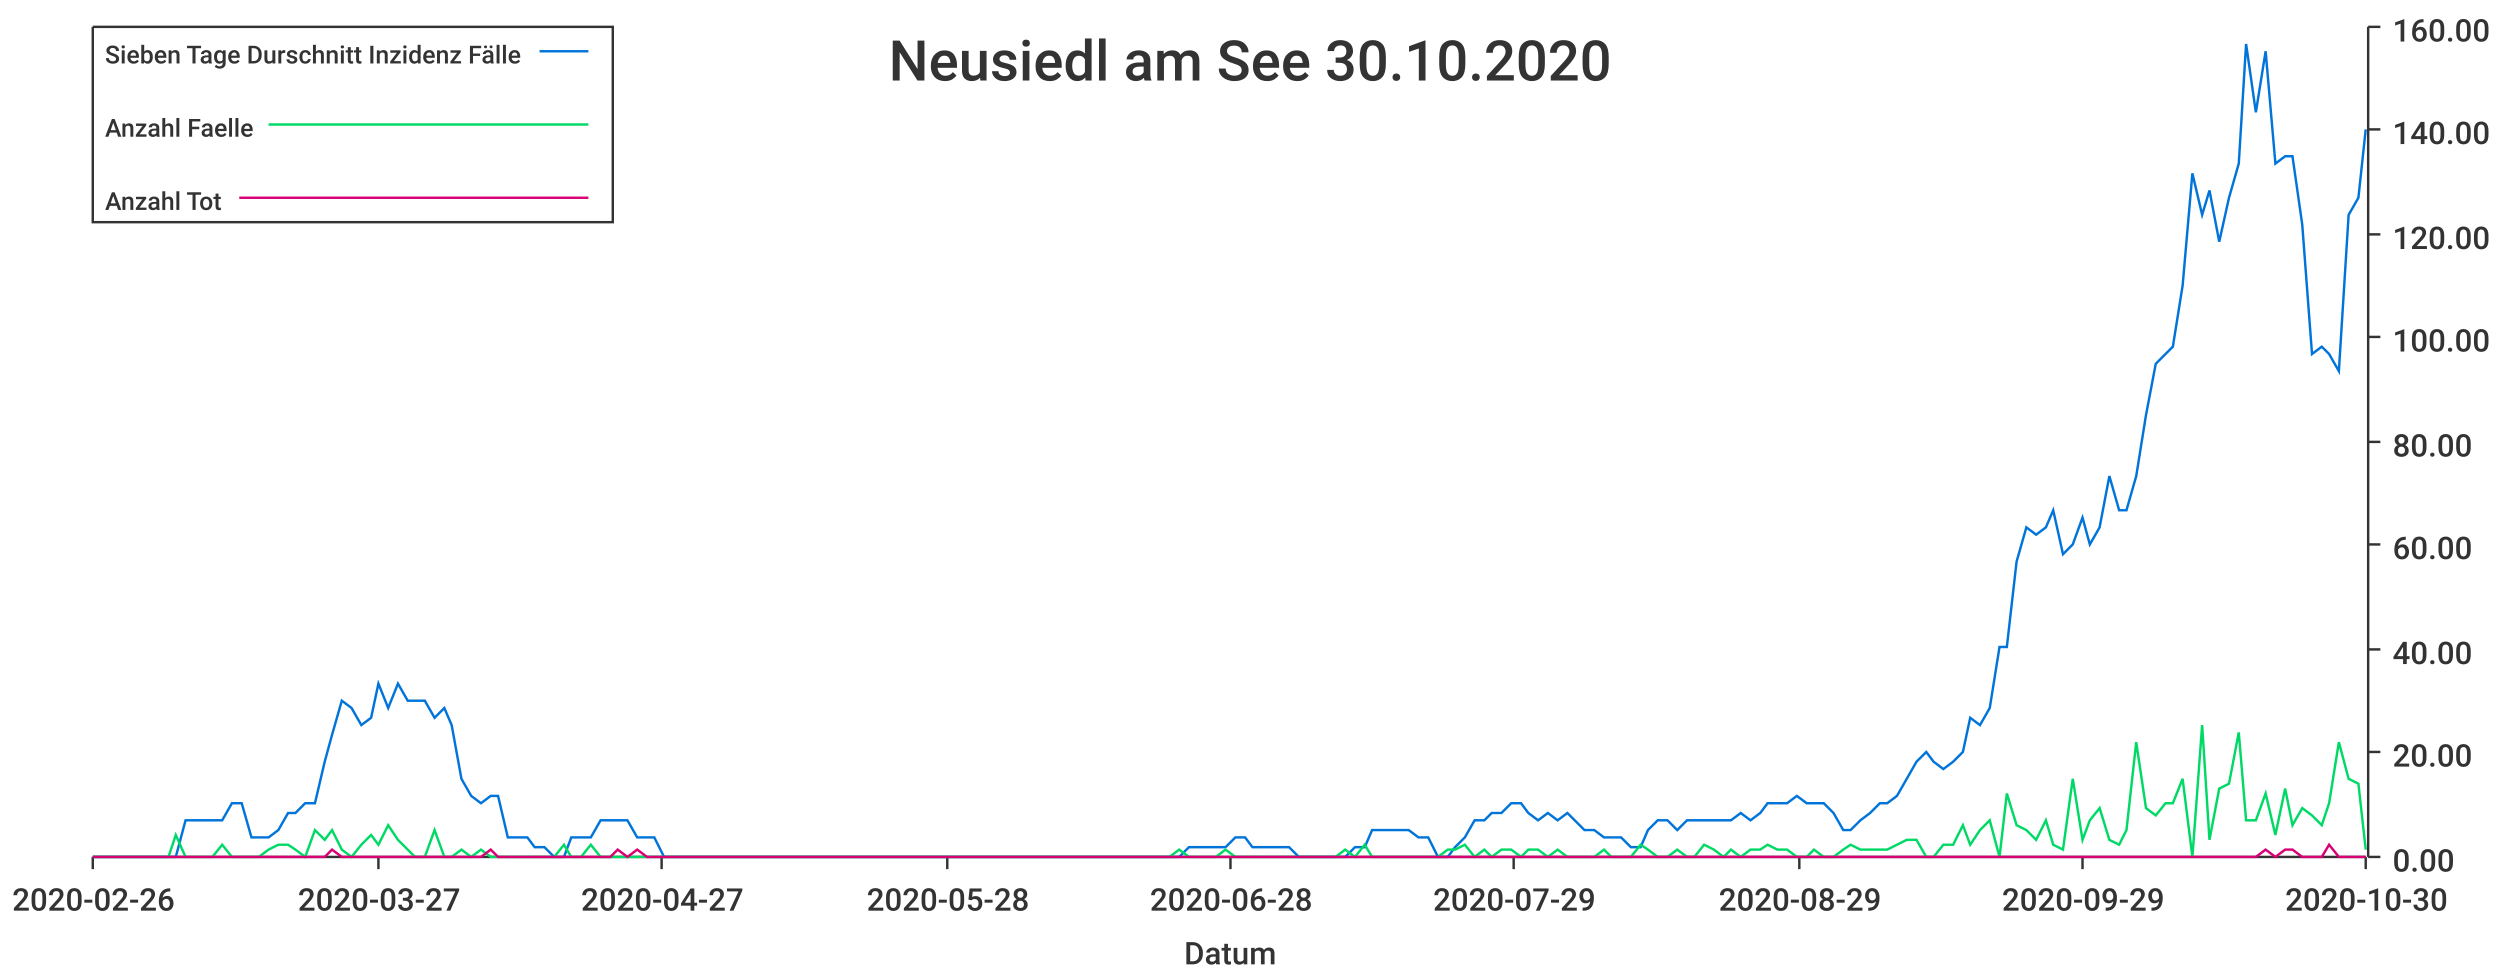
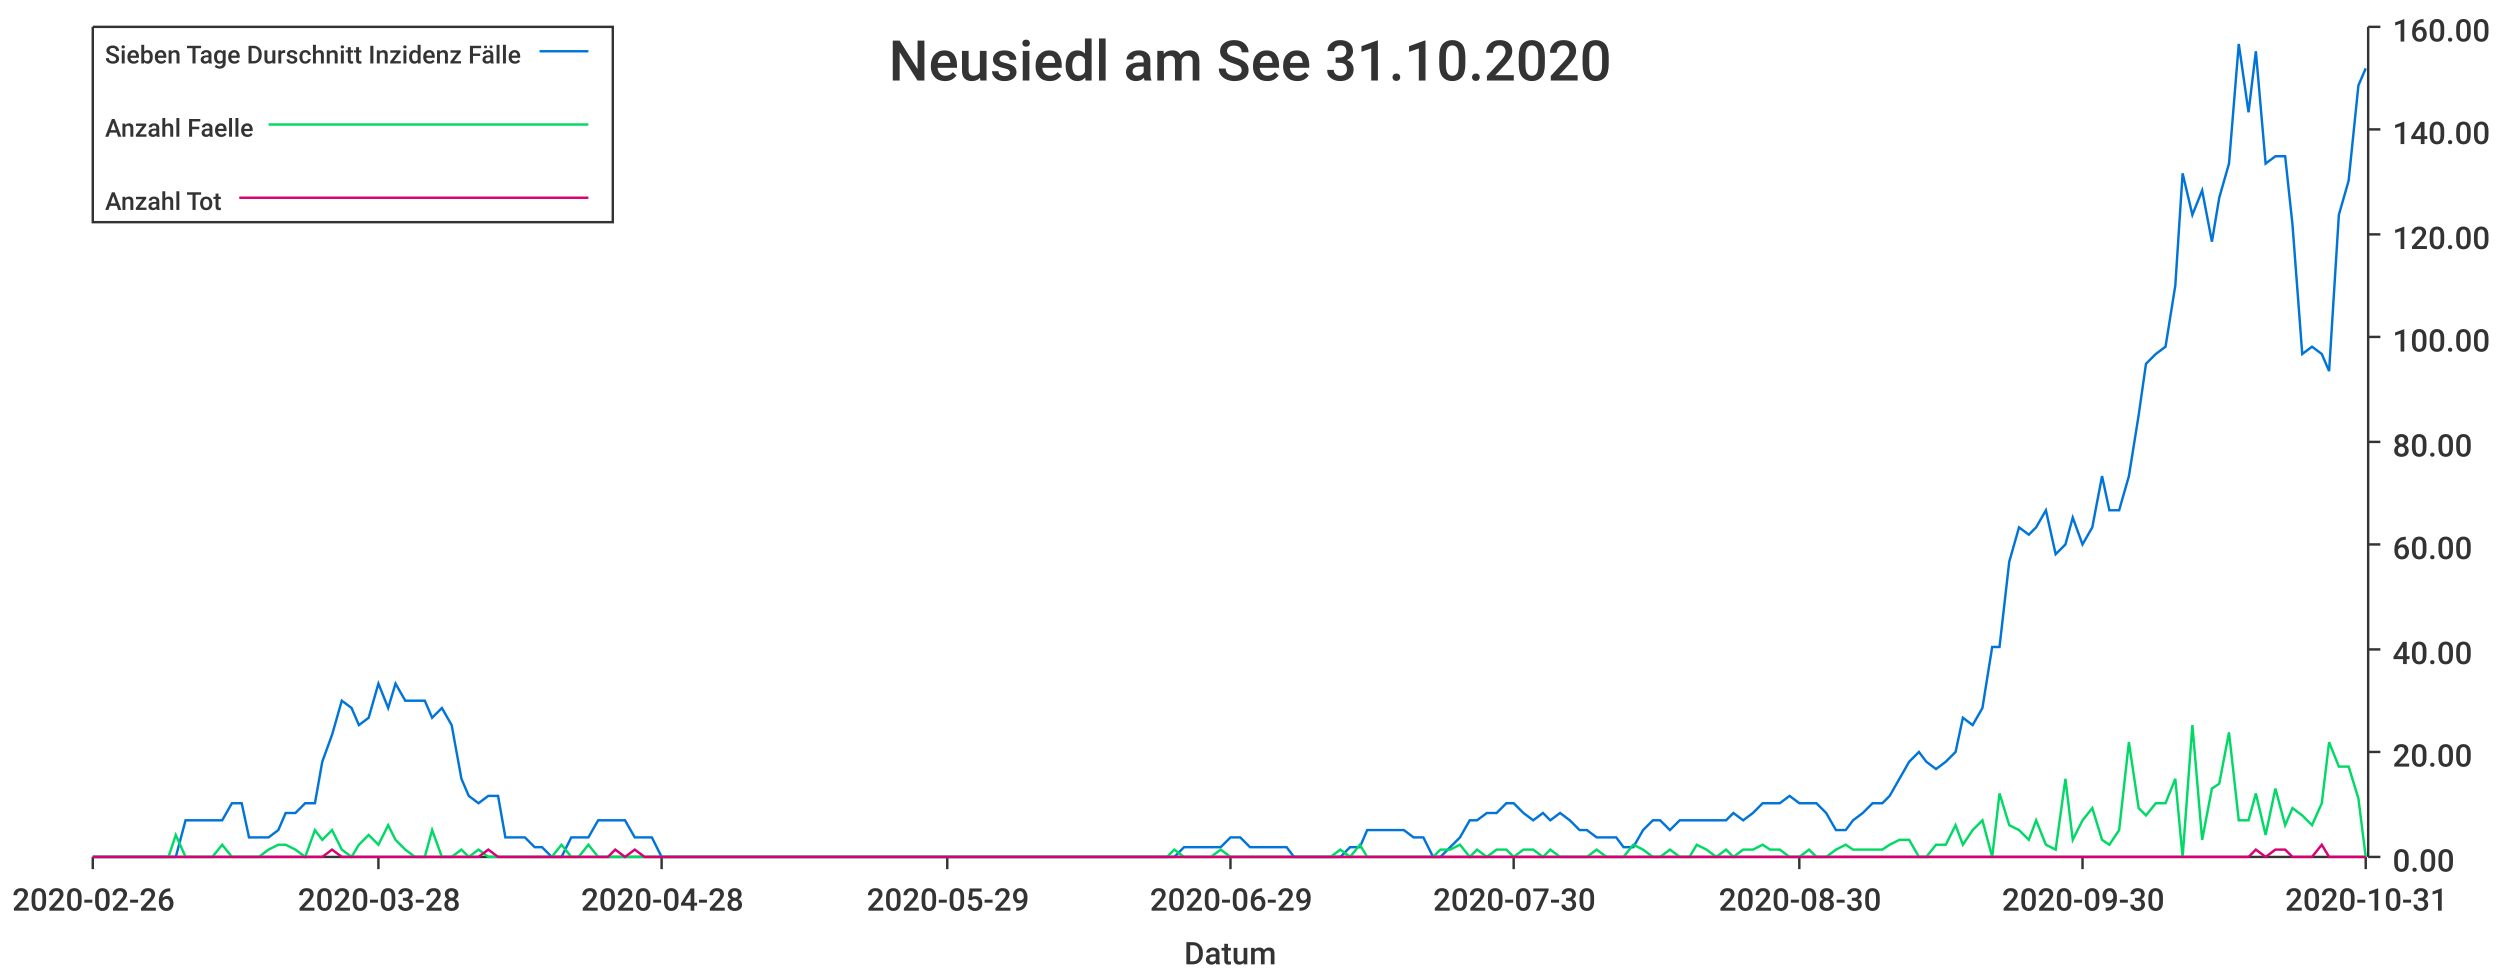
<svg xmlns="http://www.w3.org/2000/svg" width="1024" height="400">\n<path d="M 0 0 L 1024 0 L 1024 400 L 0 400 L 0 0" style="stroke-width:0;stroke:rgba(255,255,255,1.0);fill:rgba(255,255,255,1.0)" />
  <path d="M 38 11 L 969 11 L 969 351 L 38 351 L 38 11" style="stroke-width:0;stroke:rgba(255,255,255,1.0);fill:rgba(255,255,255,1.0)" />
  <path d="M 38 351 L 969 351" style="stroke-width:1;stroke:rgba(51,51,51,1.0);fill:none" />
  <path d="M 38 351 L 38 356" style="stroke-width:1;stroke:rgba(51,51,51,1.0);fill:none" />
  <text x="5" y="373" style="stroke-width:0;stroke:none;fill:rgba(51,51,51,1.0);font-size:12.8px;font-family:'Roboto Medium',sans-serif">2020-02-26</text>
  <path d="M 155 351 L 155 356" style="stroke-width:1;stroke:rgba(51,51,51,1.0);fill:none" />
-   <text x="122" y="373" style="stroke-width:0;stroke:none;fill:rgba(51,51,51,1.0);font-size:12.8px;font-family:'Roboto Medium',sans-serif">2020-03-27</text>
+   <text x="122" y="373" style="stroke-width:0;stroke:none;fill:rgba(51,51,51,1.0);font-size:12.8px;font-family:'Roboto Medium',sans-serif">2020-03-28</text>
  <path d="M 271 351 L 271 356" style="stroke-width:1;stroke:rgba(51,51,51,1.0);fill:none" />
-   <text x="238" y="373" style="stroke-width:0;stroke:none;fill:rgba(51,51,51,1.0);font-size:12.8px;font-family:'Roboto Medium',sans-serif">2020-04-27</text>
+   <text x="238" y="373" style="stroke-width:0;stroke:none;fill:rgba(51,51,51,1.0);font-size:12.8px;font-family:'Roboto Medium',sans-serif">2020-04-28</text>
  <path d="M 388 351 L 388 356" style="stroke-width:1;stroke:rgba(51,51,51,1.0);fill:none" />
-   <text x="355" y="373" style="stroke-width:0;stroke:none;fill:rgba(51,51,51,1.0);font-size:12.8px;font-family:'Roboto Medium',sans-serif">2020-05-28</text>
+   <text x="355" y="373" style="stroke-width:0;stroke:none;fill:rgba(51,51,51,1.0);font-size:12.8px;font-family:'Roboto Medium',sans-serif">2020-05-29</text>
  <path d="M 504 351 L 504 356" style="stroke-width:1;stroke:rgba(51,51,51,1.0);fill:none" />
-   <text x="471" y="373" style="stroke-width:0;stroke:none;fill:rgba(51,51,51,1.0);font-size:12.8px;font-family:'Roboto Medium',sans-serif">2020-06-28</text>
+   <text x="471" y="373" style="stroke-width:0;stroke:none;fill:rgba(51,51,51,1.0);font-size:12.8px;font-family:'Roboto Medium',sans-serif">2020-06-29</text>
  <path d="M 620 351 L 620 356" style="stroke-width:1;stroke:rgba(51,51,51,1.0);fill:none" />
-   <text x="587" y="373" style="stroke-width:0;stroke:none;fill:rgba(51,51,51,1.0);font-size:12.8px;font-family:'Roboto Medium',sans-serif">2020-07-29</text>
+   <text x="587" y="373" style="stroke-width:0;stroke:none;fill:rgba(51,51,51,1.0);font-size:12.8px;font-family:'Roboto Medium',sans-serif">2020-07-30</text>
  <path d="M 737 351 L 737 356" style="stroke-width:1;stroke:rgba(51,51,51,1.0);fill:none" />
-   <text x="704" y="373" style="stroke-width:0;stroke:none;fill:rgba(51,51,51,1.0);font-size:12.8px;font-family:'Roboto Medium',sans-serif">2020-08-29</text>
+   <text x="704" y="373" style="stroke-width:0;stroke:none;fill:rgba(51,51,51,1.0);font-size:12.8px;font-family:'Roboto Medium',sans-serif">2020-08-30</text>
  <path d="M 853 351 L 853 356" style="stroke-width:1;stroke:rgba(51,51,51,1.0);fill:none" />
-   <text x="820" y="373" style="stroke-width:0;stroke:none;fill:rgba(51,51,51,1.0);font-size:12.8px;font-family:'Roboto Medium',sans-serif">2020-09-29</text>
+   <text x="820" y="373" style="stroke-width:0;stroke:none;fill:rgba(51,51,51,1.0);font-size:12.8px;font-family:'Roboto Medium',sans-serif">2020-09-30</text>
  <path d="M 969 351 L 969 356" style="stroke-width:1;stroke:rgba(51,51,51,1.0);fill:none" />
-   <text x="936" y="373" style="stroke-width:0;stroke:none;fill:rgba(51,51,51,1.0);font-size:12.8px;font-family:'Roboto Medium',sans-serif">2020-10-30</text>
+   <text x="936" y="373" style="stroke-width:0;stroke:none;fill:rgba(51,51,51,1.0);font-size:12.8px;font-family:'Roboto Medium',sans-serif">2020-10-31</text>
  <text x="485" y="395" style="stroke-width:0;stroke:none;fill:rgba(51,51,51,1.0);font-size:12.8px;font-family:'Roboto Medium',sans-serif">Datum</text>
  <path d="M 970 351 L 970 11" style="stroke-width:1;stroke:rgba(51,51,51,1.0);fill:none" />
  <path d="M 970 351 L 975 351" style="stroke-width:1;stroke:rgba(51,51,51,1.0);fill:none" />
  <text x="980" y="357" style="stroke-width:0;stroke:none;fill:rgba(51,51,51,1.0);font-size:12.8px;font-family:'Roboto Medium',sans-serif">0.00</text>
  <path d="M 970 308 L 975 308" style="stroke-width:1;stroke:rgba(51,51,51,1.0);fill:none" />
  <text x="980" y="314" style="stroke-width:0;stroke:none;fill:rgba(51,51,51,1.0);font-size:12.8px;font-family:'Roboto Medium',sans-serif">20.00</text>
  <path d="M 970 266 L 975 266" style="stroke-width:1;stroke:rgba(51,51,51,1.0);fill:none" />
  <text x="980" y="272" style="stroke-width:0;stroke:none;fill:rgba(51,51,51,1.0);font-size:12.8px;font-family:'Roboto Medium',sans-serif">40.00</text>
  <path d="M 970 223 L 975 223" style="stroke-width:1;stroke:rgba(51,51,51,1.0);fill:none" />
  <text x="980" y="229" style="stroke-width:0;stroke:none;fill:rgba(51,51,51,1.0);font-size:12.8px;font-family:'Roboto Medium',sans-serif">60.00</text>
  <path d="M 970 181 L 975 181" style="stroke-width:1;stroke:rgba(51,51,51,1.0);fill:none" />
  <text x="980" y="187" style="stroke-width:0;stroke:none;fill:rgba(51,51,51,1.0);font-size:12.8px;font-family:'Roboto Medium',sans-serif">80.00</text>
  <path d="M 970 138 L 975 138" style="stroke-width:1;stroke:rgba(51,51,51,1.0);fill:none" />
  <text x="980" y="144" style="stroke-width:0;stroke:none;fill:rgba(51,51,51,1.0);font-size:12.8px;font-family:'Roboto Medium',sans-serif">100.00</text>
  <path d="M 970 96 L 975 96" style="stroke-width:1;stroke:rgba(51,51,51,1.0);fill:none" />
  <text x="980" y="102" style="stroke-width:0;stroke:none;fill:rgba(51,51,51,1.0);font-size:12.8px;font-family:'Roboto Medium',sans-serif">120.00</text>
  <path d="M 970 53 L 975 53" style="stroke-width:1;stroke:rgba(51,51,51,1.0);fill:none" />
  <text x="980" y="59" style="stroke-width:0;stroke:none;fill:rgba(51,51,51,1.0);font-size:12.8px;font-family:'Roboto Medium',sans-serif">140.00</text>
  <path d="M 970 11 L 975 11" style="stroke-width:1;stroke:rgba(51,51,51,1.0);fill:none" />
  <text x="980" y="17" style="stroke-width:0;stroke:none;fill:rgba(51,51,51,1.0);font-size:12.8px;font-family:'Roboto Medium',sans-serif">160.00</text>
-   <path d="M 38 351 L 42 351 L 46 351 L 50 351 L 54 351 L 57 351 L 61 351 L 65 351 L 69 351 L 72 351 L 76 336 L 80 336 L 84 336 L 87 336 L 91 336 L 95 329 L 99 329 L 103 343 L 106 343 L 110 343 L 114 340 L 118 333 L 121 333 L 125 329 L 129 329 L 133 312 L 136 301 L 140 287 L 144 290 L 148 297 L 152 294 L 155 280 L 159 290 L 163 280 L 167 287 L 170 287 L 174 287 L 178 294 L 182 290 L 185 297 L 189 319 L 193 326 L 197 329 L 201 326 L 204 326 L 208 343 L 212 343 L 216 343 L 219 347 L 223 347 L 227 351 L 231 351 L 234 343 L 238 343 L 242 343 L 246 336 L 250 336 L 253 336 L 257 336 L 261 343 L 265 343 L 268 343 L 272 351 L 276 351 L 280 351 L 283 351 L 287 351 L 291 351 L 295 351 L 299 351 L 302 351 L 306 351 L 310 351 L 314 351 L 317 351 L 321 351 L 325 351 L 329 351 L 332 351 L 336 351 L 340 351 L 344 351 L 348 351 L 351 351 L 355 351 L 359 351 L 363 351 L 366 351 L 370 351 L 374 351 L 378 351 L 381 351 L 385 351 L 389 351 L 393 351 L 397 351 L 400 351 L 404 351 L 408 351 L 412 351 L 415 351 L 419 351 L 423 351 L 427 351 L 430 351 L 434 351 L 438 351 L 442 351 L 446 351 L 449 351 L 453 351 L 457 351 L 461 351 L 464 351 L 468 351 L 472 351 L 476 351 L 479 351 L 483 351 L 487 347 L 491 347 L 495 347 L 498 347 L 502 347 L 506 343 L 510 343 L 513 347 L 517 347 L 521 347 L 525 347 L 528 347 L 532 351 L 536 351 L 540 351 L 544 351 L 547 351 L 551 351 L 555 347 L 559 347 L 562 340 L 566 340 L 570 340 L 574 340 L 577 340 L 581 343 L 585 343 L 589 351 L 593 351 L 596 347 L 600 343 L 604 336 L 608 336 L 611 333 L 615 333 L 619 329 L 623 329 L 626 333 L 630 336 L 634 333 L 638 336 L 642 333 L 645 336 L 649 340 L 653 340 L 657 343 L 660 343 L 664 343 L 668 347 L 672 347 L 675 340 L 679 336 L 683 336 L 687 340 L 691 336 L 694 336 L 698 336 L 702 336 L 706 336 L 709 336 L 713 333 L 717 336 L 721 333 L 724 329 L 728 329 L 732 329 L 736 326 L 740 329 L 743 329 L 747 329 L 751 333 L 755 340 L 758 340 L 762 336 L 766 333 L 770 329 L 773 329 L 777 326 L 781 319 L 785 312 L 789 308 L 792 312 L 796 315 L 800 312 L 804 308 L 807 294 L 811 297 L 815 290 L 819 265 L 822 265 L 826 230 L 830 216 L 834 219 L 838 216 L 841 209 L 845 227 L 849 223 L 853 212 L 856 223 L 860 216 L 864 195 L 868 209 L 871 209 L 875 195 L 879 170 L 883 149 L 887 145 L 890 142 L 894 117 L 898 71 L 902 88 L 905 78 L 909 99 L 913 81 L 917 67 L 920 18 L 924 46 L 928 21 L 932 67 L 936 64 L 939 64 L 943 92 L 947 145 L 951 142 L 954 145 L 958 152 L 962 88 L 966 81 L 969 53" style="stroke-width:1;stroke:rgba(0,116,217,1.0);fill:none" />
-   <path d="M 38 351 L 42 351 L 46 351 L 50 351 L 54 351 L 57 351 L 61 351 L 65 351 L 69 351 L 72 342 L 76 351 L 80 351 L 84 351 L 87 351 L 91 346 L 95 351 L 99 351 L 103 351 L 106 351 L 110 348 L 114 346 L 118 346 L 121 348 L 125 351 L 129 340 L 133 344 L 136 340 L 140 348 L 144 351 L 148 346 L 152 342 L 155 346 L 159 338 L 163 344 L 167 348 L 170 351 L 174 351 L 178 340 L 182 351 L 185 351 L 189 348 L 193 351 L 197 348 L 201 351 L 204 351 L 208 351 L 212 351 L 216 351 L 219 351 L 223 351 L 227 351 L 231 346 L 234 351 L 238 351 L 242 346 L 246 351 L 250 351 L 253 351 L 257 351 L 261 351 L 265 351 L 268 351 L 272 351 L 276 351 L 280 351 L 283 351 L 287 351 L 291 351 L 295 351 L 299 351 L 302 351 L 306 351 L 310 351 L 314 351 L 317 351 L 321 351 L 325 351 L 329 351 L 332 351 L 336 351 L 340 351 L 344 351 L 348 351 L 351 351 L 355 351 L 359 351 L 363 351 L 366 351 L 370 351 L 374 351 L 378 351 L 381 351 L 385 351 L 389 351 L 393 351 L 397 351 L 400 351 L 404 351 L 408 351 L 412 351 L 415 351 L 419 351 L 423 351 L 427 351 L 430 351 L 434 351 L 438 351 L 442 351 L 446 351 L 449 351 L 453 351 L 457 351 L 461 351 L 464 351 L 468 351 L 472 351 L 476 351 L 479 351 L 483 348 L 487 351 L 491 351 L 495 351 L 498 351 L 502 348 L 506 351 L 510 351 L 513 351 L 517 351 L 521 351 L 525 351 L 528 351 L 532 351 L 536 351 L 540 351 L 544 351 L 547 351 L 551 348 L 555 351 L 559 346 L 562 351 L 566 351 L 570 351 L 574 351 L 577 351 L 581 351 L 585 351 L 589 351 L 593 348 L 596 348 L 600 346 L 604 351 L 608 348 L 611 351 L 615 348 L 619 348 L 623 351 L 626 348 L 630 348 L 634 351 L 638 348 L 642 351 L 645 351 L 649 351 L 653 351 L 657 348 L 660 351 L 664 351 L 668 351 L 672 346 L 675 348 L 679 351 L 683 351 L 687 348 L 691 351 L 694 351 L 698 346 L 702 348 L 706 351 L 709 348 L 713 351 L 717 348 L 721 348 L 724 346 L 728 348 L 732 348 L 736 351 L 740 351 L 743 348 L 747 351 L 751 351 L 755 348 L 758 346 L 762 348 L 766 348 L 770 348 L 773 348 L 777 346 L 781 344 L 785 344 L 789 351 L 792 351 L 796 346 L 800 346 L 804 338 L 807 346 L 811 340 L 815 336 L 819 351 L 822 325 L 826 338 L 830 340 L 834 344 L 838 336 L 841 346 L 845 348 L 849 319 L 853 344 L 856 336 L 860 331 L 864 344 L 868 346 L 871 340 L 875 304 L 879 331 L 883 334 L 887 329 L 890 329 L 894 319 L 898 351 L 902 297 L 905 344 L 909 323 L 913 321 L 917 300 L 920 336 L 924 336 L 928 325 L 932 342 L 936 323 L 939 338 L 943 331 L 947 334 L 951 338 L 954 329 L 958 304 L 962 319 L 966 321 L 969 348" style="stroke-width:1;stroke:rgba(0,217,101,1.0);fill:none" />
-   <path d="M 38 351 L 42 351 L 46 351 L 50 351 L 54 351 L 57 351 L 61 351 L 65 351 L 69 351 L 72 351 L 76 351 L 80 351 L 84 351 L 87 351 L 91 351 L 95 351 L 99 351 L 103 351 L 106 351 L 110 351 L 114 351 L 118 351 L 121 351 L 125 351 L 129 351 L 133 351 L 136 348 L 140 351 L 144 351 L 148 351 L 152 351 L 155 351 L 159 351 L 163 351 L 167 351 L 170 351 L 174 351 L 178 351 L 182 351 L 185 351 L 189 351 L 193 351 L 197 351 L 201 348 L 204 351 L 208 351 L 212 351 L 216 351 L 219 351 L 223 351 L 227 351 L 231 351 L 234 351 L 238 351 L 242 351 L 246 351 L 250 351 L 253 348 L 257 351 L 261 348 L 265 351 L 268 351 L 272 351 L 276 351 L 280 351 L 283 351 L 287 351 L 291 351 L 295 351 L 299 351 L 302 351 L 306 351 L 310 351 L 314 351 L 317 351 L 321 351 L 325 351 L 329 351 L 332 351 L 336 351 L 340 351 L 344 351 L 348 351 L 351 351 L 355 351 L 359 351 L 363 351 L 366 351 L 370 351 L 374 351 L 378 351 L 381 351 L 385 351 L 389 351 L 393 351 L 397 351 L 400 351 L 404 351 L 408 351 L 412 351 L 415 351 L 419 351 L 423 351 L 427 351 L 430 351 L 434 351 L 438 351 L 442 351 L 446 351 L 449 351 L 453 351 L 457 351 L 461 351 L 464 351 L 468 351 L 472 351 L 476 351 L 479 351 L 483 351 L 487 351 L 491 351 L 495 351 L 498 351 L 502 351 L 506 351 L 510 351 L 513 351 L 517 351 L 521 351 L 525 351 L 528 351 L 532 351 L 536 351 L 540 351 L 544 351 L 547 351 L 551 351 L 555 351 L 559 351 L 562 351 L 566 351 L 570 351 L 574 351 L 577 351 L 581 351 L 585 351 L 589 351 L 593 351 L 596 351 L 600 351 L 604 351 L 608 351 L 611 351 L 615 351 L 619 351 L 623 351 L 626 351 L 630 351 L 634 351 L 638 351 L 642 351 L 645 351 L 649 351 L 653 351 L 657 351 L 660 351 L 664 351 L 668 351 L 672 351 L 675 351 L 679 351 L 683 351 L 687 351 L 691 351 L 694 351 L 698 351 L 702 351 L 706 351 L 709 351 L 713 351 L 717 351 L 721 351 L 724 351 L 728 351 L 732 351 L 736 351 L 740 351 L 743 351 L 747 351 L 751 351 L 755 351 L 758 351 L 762 351 L 766 351 L 770 351 L 773 351 L 777 351 L 781 351 L 785 351 L 789 351 L 792 351 L 796 351 L 800 351 L 804 351 L 807 351 L 811 351 L 815 351 L 819 351 L 822 351 L 826 351 L 830 351 L 834 351 L 838 351 L 841 351 L 845 351 L 849 351 L 853 351 L 856 351 L 860 351 L 864 351 L 868 351 L 871 351 L 875 351 L 879 351 L 883 351 L 887 351 L 890 351 L 894 351 L 898 351 L 902 351 L 905 351 L 909 351 L 913 351 L 917 351 L 920 351 L 924 351 L 928 348 L 932 351 L 936 348 L 939 348 L 943 351 L 947 351 L 951 351 L 954 346 L 958 351 L 962 351 L 966 351 L 969 351" style="stroke-width:1;stroke:rgba(217,0,116,1.0);fill:none" />
-   <text x="364" y="33" style="stroke-width:0;stroke:none;fill:rgba(51,51,51,1.0);font-size:23.0px;font-family:'Roboto Medium',sans-serif">Neusiedl am See 30.10.2020</text>
+   <path d="M 38 351 L 42 351 L 46 351 L 50 351 L 54 351 L 57 351 L 61 351 L 65 351 L 69 351 L 72 351 L 76 336 L 80 336 L 84 336 L 87 336 L 91 336 L 95 329 L 99 329 L 102 343 L 106 343 L 110 343 L 114 340 L 117 333 L 121 333 L 125 329 L 129 329 L 132 312 L 136 301 L 140 287 L 144 290 L 147 297 L 151 294 L 155 280 L 159 290 L 162 280 L 166 287 L 170 287 L 174 287 L 177 294 L 181 290 L 185 297 L 189 319 L 192 326 L 196 329 L 200 326 L 204 326 L 207 343 L 211 343 L 215 343 L 219 347 L 222 347 L 226 351 L 230 351 L 234 343 L 237 343 L 241 343 L 245 336 L 249 336 L 252 336 L 256 336 L 260 343 L 264 343 L 267 343 L 271 351 L 275 351 L 279 351 L 283 351 L 286 351 L 290 351 L 294 351 L 298 351 L 301 351 L 305 351 L 309 351 L 313 351 L 316 351 L 320 351 L 324 351 L 328 351 L 331 351 L 335 351 L 339 351 L 343 351 L 346 351 L 350 351 L 354 351 L 358 351 L 361 351 L 365 351 L 369 351 L 373 351 L 376 351 L 380 351 L 384 351 L 388 351 L 391 351 L 395 351 L 399 351 L 403 351 L 406 351 L 410 351 L 414 351 L 418 351 L 421 351 L 425 351 L 429 351 L 433 351 L 436 351 L 440 351 L 444 351 L 448 351 L 451 351 L 455 351 L 459 351 L 463 351 L 466 351 L 470 351 L 474 351 L 478 351 L 481 351 L 485 347 L 489 347 L 493 347 L 496 347 L 500 347 L 504 343 L 508 343 L 512 347 L 515 347 L 519 347 L 523 347 L 527 347 L 530 351 L 534 351 L 538 351 L 542 351 L 545 351 L 549 351 L 553 347 L 557 347 L 560 340 L 564 340 L 568 340 L 572 340 L 575 340 L 579 343 L 583 343 L 587 351 L 590 351 L 594 347 L 598 343 L 602 336 L 605 336 L 609 333 L 613 333 L 617 329 L 620 329 L 624 333 L 628 336 L 632 333 L 635 336 L 639 333 L 643 336 L 647 340 L 650 340 L 654 343 L 658 343 L 662 343 L 665 347 L 669 347 L 673 340 L 677 336 L 680 336 L 684 340 L 688 336 L 692 336 L 695 336 L 699 336 L 703 336 L 707 336 L 710 333 L 714 336 L 718 333 L 722 329 L 725 329 L 729 329 L 733 326 L 737 329 L 741 329 L 744 329 L 748 333 L 752 340 L 756 340 L 759 336 L 763 333 L 767 329 L 771 329 L 774 326 L 778 319 L 782 312 L 786 308 L 789 312 L 793 315 L 797 312 L 801 308 L 804 294 L 808 297 L 812 290 L 816 265 L 819 265 L 823 230 L 827 216 L 831 219 L 834 216 L 838 209 L 842 227 L 846 223 L 849 212 L 853 223 L 857 216 L 861 195 L 864 209 L 868 209 L 872 195 L 876 170 L 879 149 L 883 145 L 887 142 L 891 117 L 894 71 L 898 88 L 902 78 L 906 99 L 909 81 L 913 67 L 917 18 L 921 46 L 924 21 L 928 67 L 932 64 L 936 64 L 939 92 L 943 145 L 947 142 L 951 145 L 954 152 L 958 88 L 962 74 L 966 35 L 969 28" style="stroke-width:1;stroke:rgba(0,116,217,1.0);fill:none" />
+   <path d="M 38 351 L 42 351 L 46 351 L 50 351 L 54 351 L 57 351 L 61 351 L 65 351 L 69 351 L 72 342 L 76 351 L 80 351 L 84 351 L 87 351 L 91 346 L 95 351 L 99 351 L 102 351 L 106 351 L 110 348 L 114 346 L 117 346 L 121 348 L 125 351 L 129 340 L 132 344 L 136 340 L 140 348 L 144 351 L 147 346 L 151 342 L 155 346 L 159 338 L 162 344 L 166 348 L 170 351 L 174 351 L 177 340 L 181 351 L 185 351 L 189 348 L 192 351 L 196 348 L 200 351 L 204 351 L 207 351 L 211 351 L 215 351 L 219 351 L 222 351 L 226 351 L 230 346 L 234 351 L 237 351 L 241 346 L 245 351 L 249 351 L 252 351 L 256 351 L 260 351 L 264 351 L 267 351 L 271 351 L 275 351 L 279 351 L 283 351 L 286 351 L 290 351 L 294 351 L 298 351 L 301 351 L 305 351 L 309 351 L 313 351 L 316 351 L 320 351 L 324 351 L 328 351 L 331 351 L 335 351 L 339 351 L 343 351 L 346 351 L 350 351 L 354 351 L 358 351 L 361 351 L 365 351 L 369 351 L 373 351 L 376 351 L 380 351 L 384 351 L 388 351 L 391 351 L 395 351 L 399 351 L 403 351 L 406 351 L 410 351 L 414 351 L 418 351 L 421 351 L 425 351 L 429 351 L 433 351 L 436 351 L 440 351 L 444 351 L 448 351 L 451 351 L 455 351 L 459 351 L 463 351 L 466 351 L 470 351 L 474 351 L 478 351 L 481 348 L 485 351 L 489 351 L 493 351 L 496 351 L 500 348 L 504 351 L 508 351 L 512 351 L 515 351 L 519 351 L 523 351 L 527 351 L 530 351 L 534 351 L 538 351 L 542 351 L 545 351 L 549 348 L 553 351 L 557 346 L 560 351 L 564 351 L 568 351 L 572 351 L 575 351 L 579 351 L 583 351 L 587 351 L 590 348 L 594 348 L 598 346 L 602 351 L 605 348 L 609 351 L 613 348 L 617 348 L 620 351 L 624 348 L 628 348 L 632 351 L 635 348 L 639 351 L 643 351 L 647 351 L 650 351 L 654 348 L 658 351 L 662 351 L 665 351 L 669 346 L 673 348 L 677 351 L 680 351 L 684 348 L 688 351 L 692 351 L 695 346 L 699 348 L 703 351 L 707 348 L 710 351 L 714 348 L 718 348 L 722 346 L 725 348 L 729 348 L 733 351 L 737 351 L 741 348 L 744 351 L 748 351 L 752 348 L 756 346 L 759 348 L 763 348 L 767 348 L 771 348 L 774 346 L 778 344 L 782 344 L 786 351 L 789 351 L 793 346 L 797 346 L 801 338 L 804 346 L 808 340 L 812 336 L 816 351 L 819 325 L 823 338 L 827 340 L 831 344 L 834 336 L 838 346 L 842 348 L 846 319 L 849 344 L 853 336 L 857 331 L 861 344 L 864 346 L 868 340 L 872 304 L 876 331 L 879 334 L 883 329 L 887 329 L 891 319 L 894 351 L 898 297 L 902 344 L 906 323 L 909 321 L 913 300 L 917 336 L 921 336 L 924 325 L 928 342 L 932 323 L 936 338 L 939 331 L 943 334 L 947 338 L 951 329 L 954 304 L 958 314 L 962 314 L 966 327 L 969 351" style="stroke-width:1;stroke:rgba(0,217,101,1.0);fill:none" />
+   <path d="M 38 351 L 42 351 L 46 351 L 50 351 L 54 351 L 57 351 L 61 351 L 65 351 L 69 351 L 72 351 L 76 351 L 80 351 L 84 351 L 87 351 L 91 351 L 95 351 L 99 351 L 102 351 L 106 351 L 110 351 L 114 351 L 117 351 L 121 351 L 125 351 L 129 351 L 132 351 L 136 348 L 140 351 L 144 351 L 147 351 L 151 351 L 155 351 L 159 351 L 162 351 L 166 351 L 170 351 L 174 351 L 177 351 L 181 351 L 185 351 L 189 351 L 192 351 L 196 351 L 200 348 L 204 351 L 207 351 L 211 351 L 215 351 L 219 351 L 222 351 L 226 351 L 230 351 L 234 351 L 237 351 L 241 351 L 245 351 L 249 351 L 252 348 L 256 351 L 260 348 L 264 351 L 267 351 L 271 351 L 275 351 L 279 351 L 283 351 L 286 351 L 290 351 L 294 351 L 298 351 L 301 351 L 305 351 L 309 351 L 313 351 L 316 351 L 320 351 L 324 351 L 328 351 L 331 351 L 335 351 L 339 351 L 343 351 L 346 351 L 350 351 L 354 351 L 358 351 L 361 351 L 365 351 L 369 351 L 373 351 L 376 351 L 380 351 L 384 351 L 388 351 L 391 351 L 395 351 L 399 351 L 403 351 L 406 351 L 410 351 L 414 351 L 418 351 L 421 351 L 425 351 L 429 351 L 433 351 L 436 351 L 440 351 L 444 351 L 448 351 L 451 351 L 455 351 L 459 351 L 463 351 L 466 351 L 470 351 L 474 351 L 478 351 L 481 351 L 485 351 L 489 351 L 493 351 L 496 351 L 500 351 L 504 351 L 508 351 L 512 351 L 515 351 L 519 351 L 523 351 L 527 351 L 530 351 L 534 351 L 538 351 L 542 351 L 545 351 L 549 351 L 553 351 L 557 351 L 560 351 L 564 351 L 568 351 L 572 351 L 575 351 L 579 351 L 583 351 L 587 351 L 590 351 L 594 351 L 598 351 L 602 351 L 605 351 L 609 351 L 613 351 L 617 351 L 620 351 L 624 351 L 628 351 L 632 351 L 635 351 L 639 351 L 643 351 L 647 351 L 650 351 L 654 351 L 658 351 L 662 351 L 665 351 L 669 351 L 673 351 L 677 351 L 680 351 L 684 351 L 688 351 L 692 351 L 695 351 L 699 351 L 703 351 L 707 351 L 710 351 L 714 351 L 718 351 L 722 351 L 725 351 L 729 351 L 733 351 L 737 351 L 741 351 L 744 351 L 748 351 L 752 351 L 756 351 L 759 351 L 763 351 L 767 351 L 771 351 L 774 351 L 778 351 L 782 351 L 786 351 L 789 351 L 793 351 L 797 351 L 801 351 L 804 351 L 808 351 L 812 351 L 816 351 L 819 351 L 823 351 L 827 351 L 831 351 L 834 351 L 838 351 L 842 351 L 846 351 L 849 351 L 853 351 L 857 351 L 861 351 L 864 351 L 868 351 L 872 351 L 876 351 L 879 351 L 883 351 L 887 351 L 891 351 L 894 351 L 898 351 L 902 351 L 906 351 L 909 351 L 913 351 L 917 351 L 921 351 L 924 348 L 928 351 L 932 348 L 936 348 L 939 351 L 943 351 L 947 351 L 951 346 L 954 351 L 958 351 L 962 351 L 966 351 L 969 351" style="stroke-width:1;stroke:rgba(217,0,116,1.0);fill:none" />
+   <text x="364" y="33" style="stroke-width:0;stroke:none;fill:rgba(51,51,51,1.0);font-size:23.0px;font-family:'Roboto Medium',sans-serif">Neusiedl am See 31.10.2020</text>
  <path d="M 38 11 L 251 11 L 251 91 L 38 91 L 38 11" style="stroke-width:1;stroke:rgba(51,51,51,1.0);fill:rgba(255,255,255,1.0)" />
  <text x="43" y="26" style="stroke-width:0;stroke:none;fill:rgba(51,51,51,1.0);font-size:10.2px;font-family:'Roboto Medium',sans-serif">Sieben Tage Durschnitt Inzidenz Fälle</text>
  <path d="M 221 21 L 241 21" style="stroke-width:1;stroke:rgba(0,116,217,1.0);fill:none" />
  <text x="43" y="56" style="stroke-width:0;stroke:none;fill:rgba(51,51,51,1.0);font-size:10.2px;font-family:'Roboto Medium',sans-serif">Anzahl Faelle</text>
  <path d="M 110 51 L 241 51" style="stroke-width:1;stroke:rgba(0,217,101,1.0);fill:none" />
  <text x="43" y="86" style="stroke-width:0;stroke:none;fill:rgba(51,51,51,1.0);font-size:10.2px;font-family:'Roboto Medium',sans-serif">Anzahl Tot</text>
  <path d="M 98 81 L 241 81" style="stroke-width:1;stroke:rgba(217,0,116,1.0);fill:none" />
</svg>
